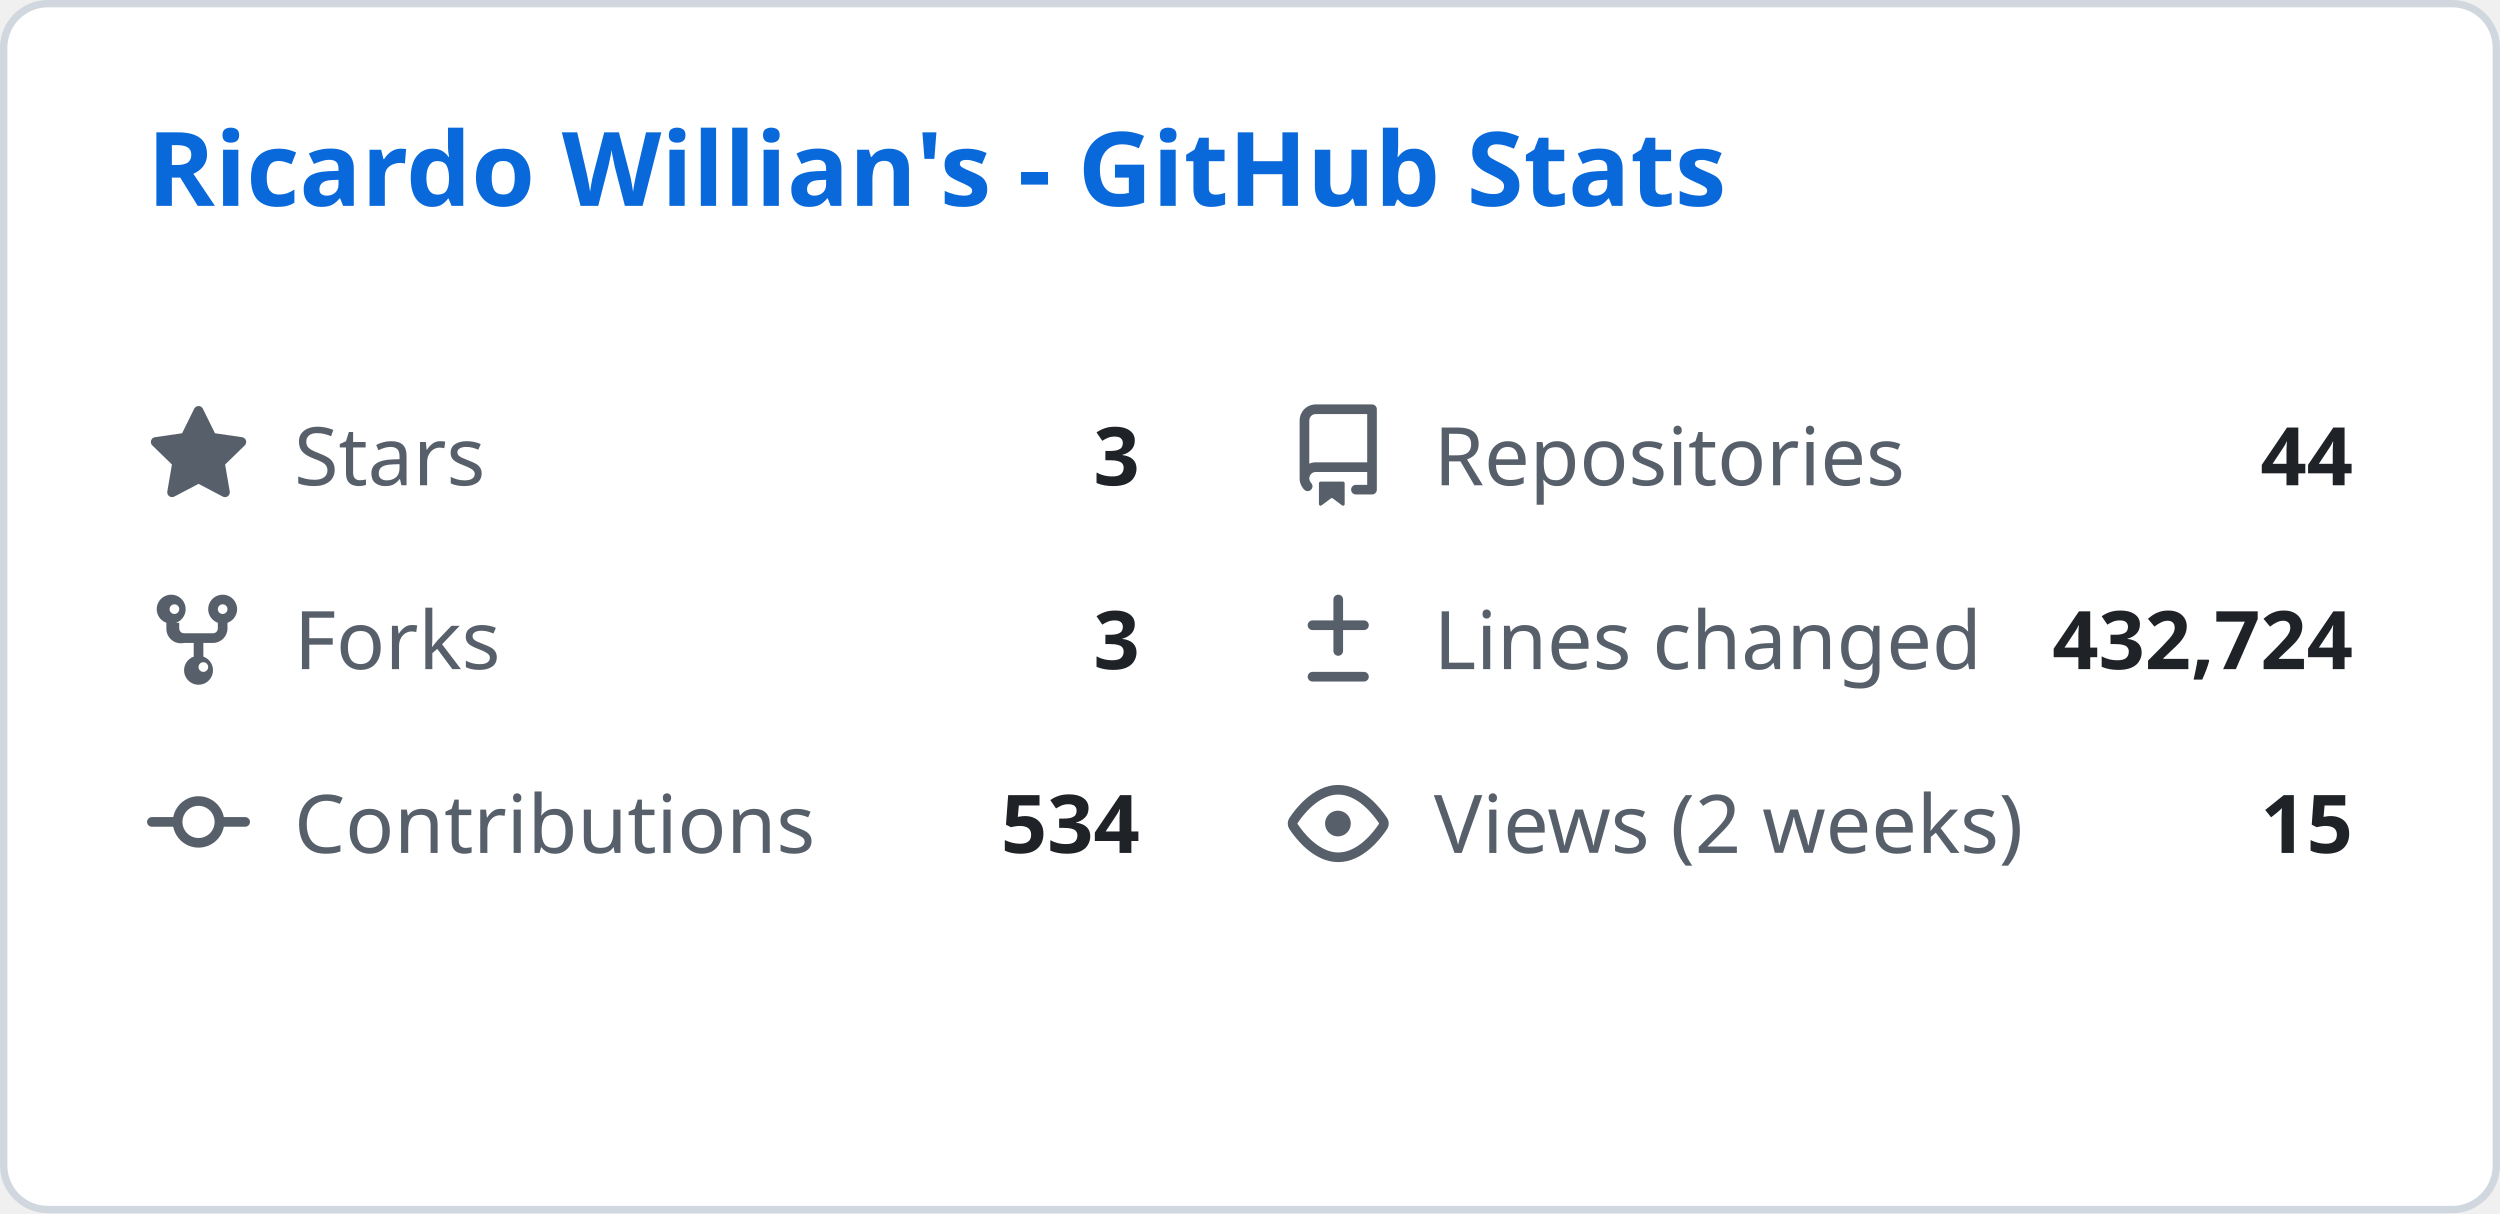
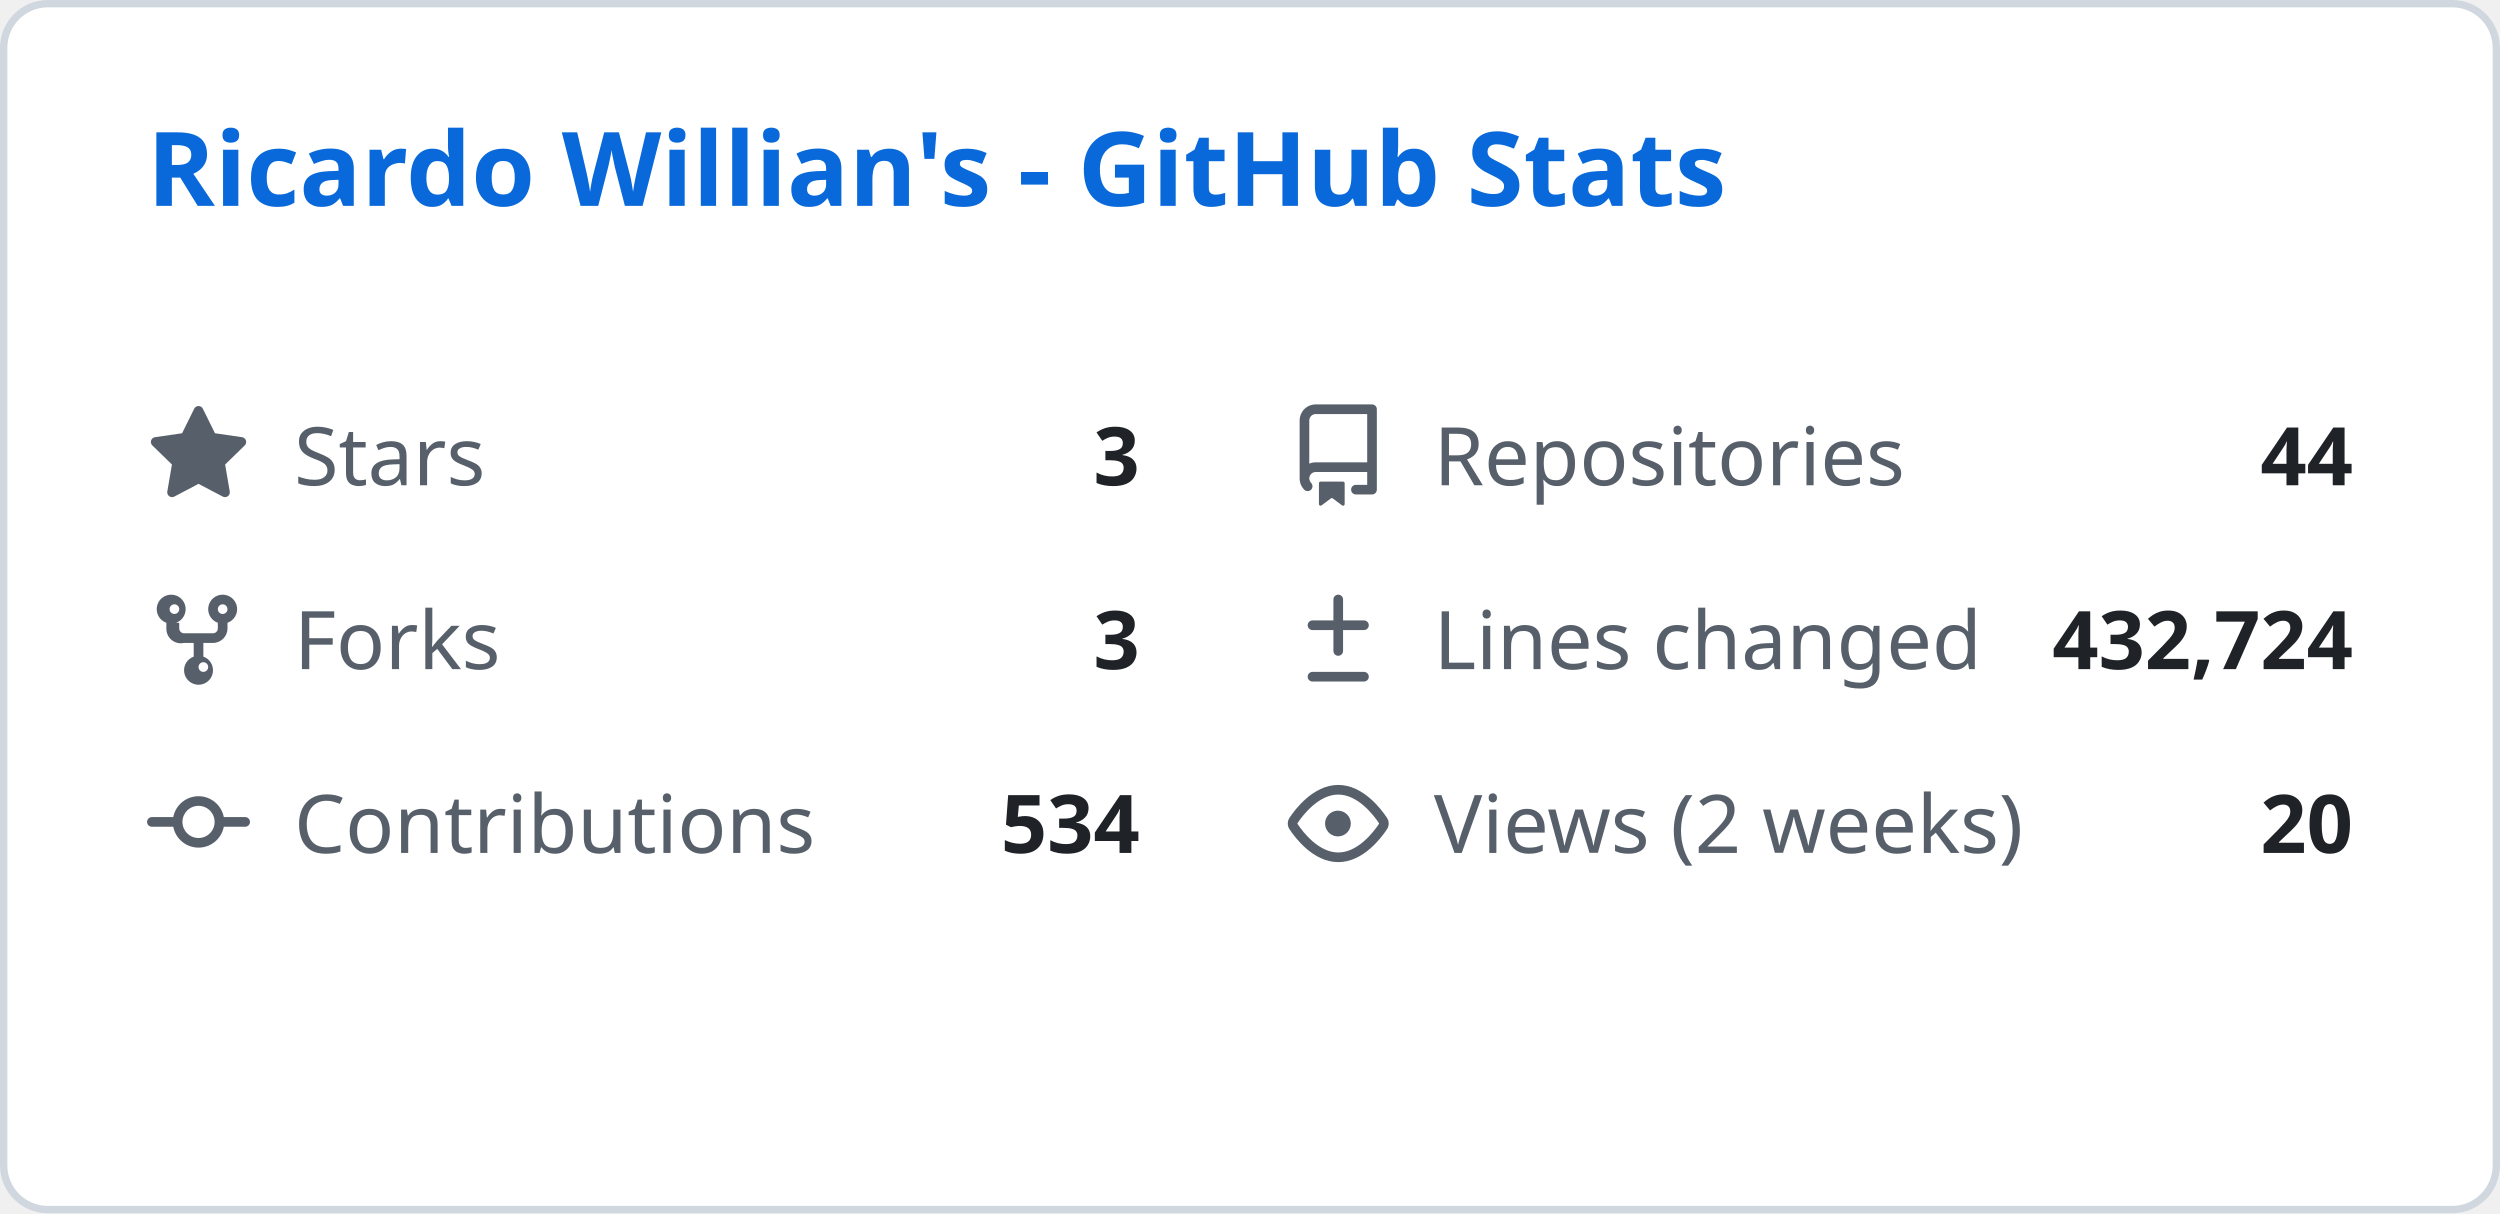
<svg xmlns="http://www.w3.org/2000/svg" width="340" height="165" viewBox="0 0 340 165" fill="none">
  <style>
    .header { font: 600 14px 'Segoe UI', Ubuntu, Sans-Serif; fill: #0969da; }
    .stat-label { font: 400 11px 'Segoe UI', Ubuntu, Sans-Serif; fill: #57606a; }
    .stat-value { font: 600 11px 'Segoe UI', Ubuntu, Sans-Serif; fill: #1f2328; }
    .icon { fill: #57606a; }
  </style>
  <rect class="bg" x="0.5" y="0.5" rx="6" width="339" height="164" fill="#ffffff" stroke="#d0d7de" />
  <g transform="translate(20, 28)">
    <text class="header">Ricardo Willian's - GitHub Stats</text>
  </g>
  <g transform="translate(20, 55)">
    <svg class="icon" viewBox="0 0 16 16" width="14" height="14">
      <path d="M8 .25a.75.75 0 01.673.418l1.882 3.815 4.21.612a.75.75 0 01.416 1.279l-3.046 2.97.719 4.192a.75.75 0 01-1.088.791L8 12.347l-3.766 1.98a.75.75 0 01-1.088-.79l.72-4.194L.818 6.374a.75.75 0 01.416-1.28l4.21-.611L7.327.668A.75.75 0 018 .25z" />
    </svg>
    <text class="stat-label" x="20" y="11">Stars</text>
    <text class="stat-value" x="135" y="11" text-anchor="end">3</text>
  </g>
  <g transform="translate(175, 55)">
    <svg class="icon" viewBox="0 0 16 16" width="14" height="14">
      <path d="M2 2.5A2.5 2.5 0 014.5 0h8.75a.75.75 0 01.75.75v12.5a.75.75 0 01-.75.75h-2.5a.75.75 0 110-1.5h1.75v-2h-8a1 1 0 00-.714 1.7.75.75 0 01-1.072 1.05A2.495 2.495 0 012 11.5v-9zm10.5-1H4.5a1 1 0 00-1 1v6.708A2.486 2.486 0 014.5 9h8V1.5zM5 12.25v3.25a.25.25 0 00.4.2l1.45-1.087a.25.25 0 01.3 0L8.6 15.7a.25.25 0 00.4-.2v-3.25a.25.25 0 00-.25-.25h-3.5a.25.25 0 00-.25.25z" />
    </svg>
    <text class="stat-label" x="20" y="11">Repositories</text>
    <text class="stat-value" x="145" y="11" text-anchor="end">44</text>
  </g>
  <g transform="translate(20, 80)">
    <svg class="icon" viewBox="0 0 16 16" width="14" height="14">
      <path d="M5 5.372v.878c0 .414.336.75.75.75h4.5a.75.75 0 00.75-.75v-.878a2.25 2.25 0 111.5 0v.878a2.25 2.25 0 01-2.25 2.25h-1.5v2.128a2.251 2.251 0 11-1.5 0V8.5h-1.5A2.25 2.25 0 013 6.25v-.878a2.25 2.25 0 111.5 0zM5 3.25a.75.75 0 10-1.5 0 .75.75 0 001.5 0zm6.75.75a.75.75 0 10-.75-.75.75.75 0 00.75.75zM8 12.25a.75.75 0 101.5 0 .75.75 0 00-1.5 0z" />
    </svg>
    <text class="stat-label" x="20" y="11">Forks</text>
    <text class="stat-value" x="135" y="11" text-anchor="end">3</text>
  </g>
  <g transform="translate(175, 80)">
    <svg class="icon" viewBox="0 0 16 16" width="14" height="14">
      <path d="M8.75 1.75a.75.75 0 00-1.5 0V5H4a.75.75 0 000 1.5h3.25v3.25a.75.75 0 001.5 0V6.5H12a.75.75 0 000-1.5H8.75V1.75zM4 13a.75.75 0 000 1.5h8a.75.75 0 000-1.5H4z" />
    </svg>
    <text class="stat-label" x="20" y="11">Lines changed</text>
    <text class="stat-value" x="145" y="11" text-anchor="end">432,724</text>
  </g>
  <g transform="translate(20, 105)">
    <svg class="icon" viewBox="0 0 16 16" width="14" height="14">
      <path d="M11.93 8.5a4.002 4.002 0 01-7.86 0H.75a.75.75 0 010-1.5h3.32a4.002 4.002 0 017.86 0h3.32a.75.75 0 010 1.5h-3.32zm-1.43-.75a2.5 2.5 0 10-5 0 2.5 2.5 0 005 0z" />
    </svg>
    <text class="stat-label" x="20" y="11">Contributions</text>
    <text class="stat-value" x="135" y="11" text-anchor="end">534</text>
  </g>
  <g transform="translate(175, 105)">
    <svg class="icon" viewBox="0 0 16 16" width="14" height="14">
      <path d="M8 2c1.981 0 3.671.992 4.933 2.078 1.27 1.091 2.187 2.345 2.637 3.023a1.62 1.62 0 010 1.798c-.45.678-1.367 1.932-2.637 3.023C11.67 13.008 9.981 14 8 14c-1.981 0-3.671-.992-4.933-2.078C1.797 10.83.88 9.576.43 8.898a1.62 1.62 0 010-1.798c.45-.677 1.367-1.931 2.637-3.022C4.33 2.992 6.019 2 8 2zM1.679 7.932a.12.12 0 000 .136c.411.622 1.241 1.75 2.366 2.717C5.176 11.758 6.527 12.5 8 12.5c1.473 0 2.825-.742 3.955-1.715 1.124-.967 1.954-2.096 2.366-2.717a.12.12 0 000-.136c-.412-.621-1.242-1.75-2.366-2.717C10.824 4.242 9.473 3.5 8 3.5c-1.473 0-2.824.742-3.955 1.715-1.124.967-1.954 2.096-2.366 2.717zM8 10a2 2 0 11-.001-3.999A2 2 0 018 10z" />
    </svg>
    <text class="stat-label" x="20" y="11">Views (2 weeks)</text>
-     <text class="stat-value" x="145" y="11" text-anchor="end">15</text>
+     <text class="stat-value" x="145" y="11" text-anchor="end">20</text>
  </g>
</svg>
